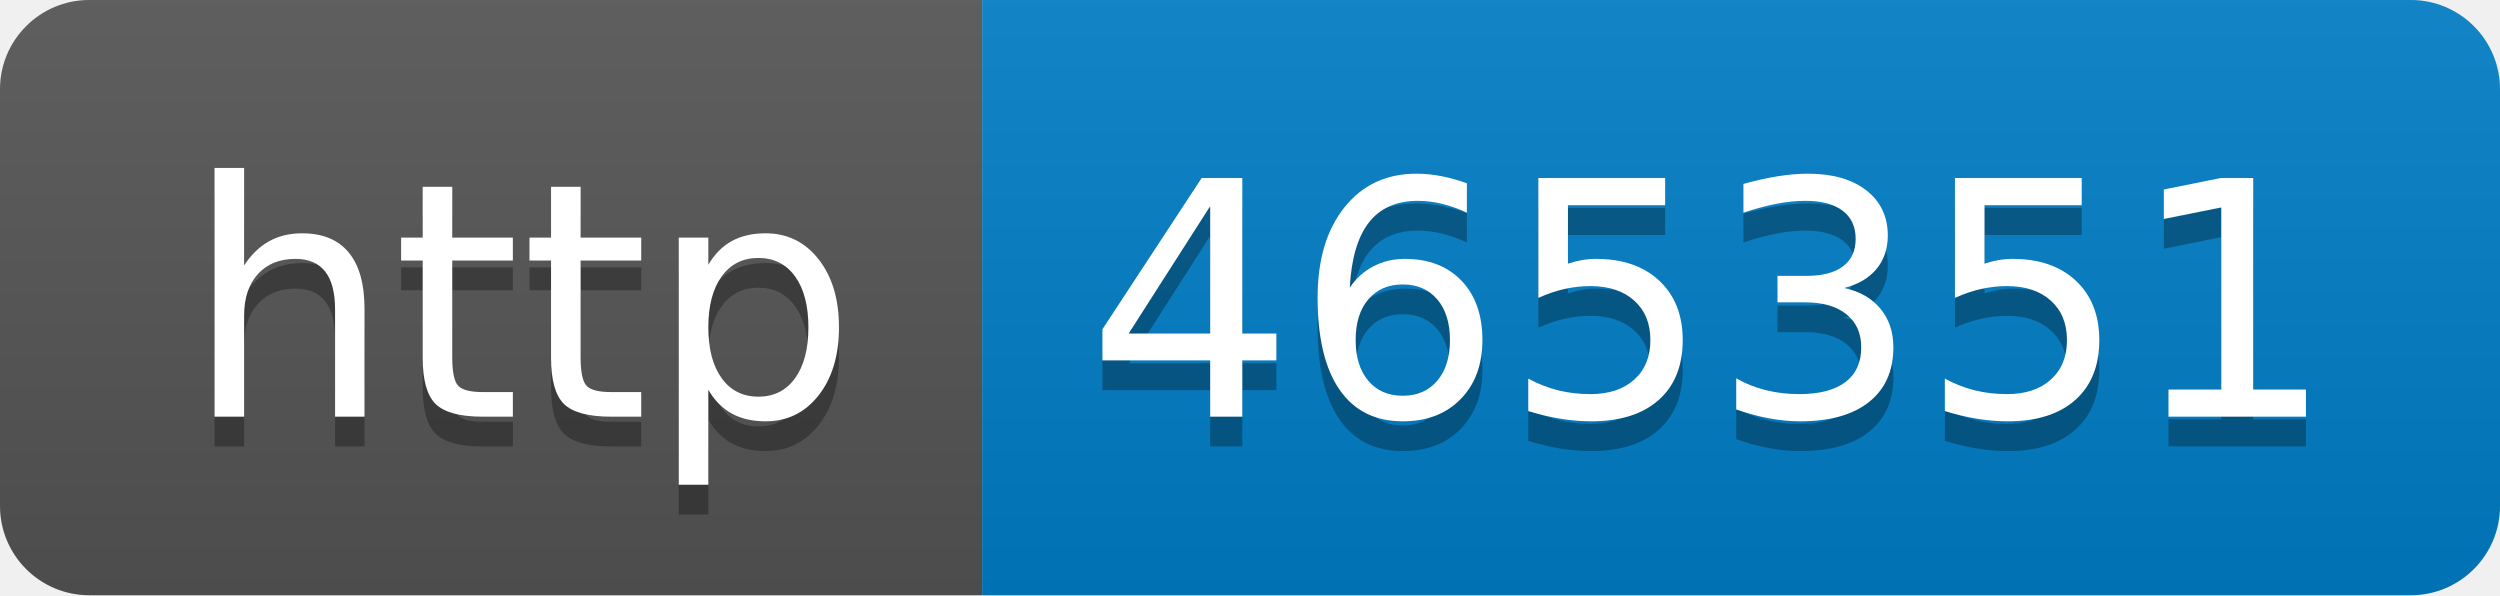
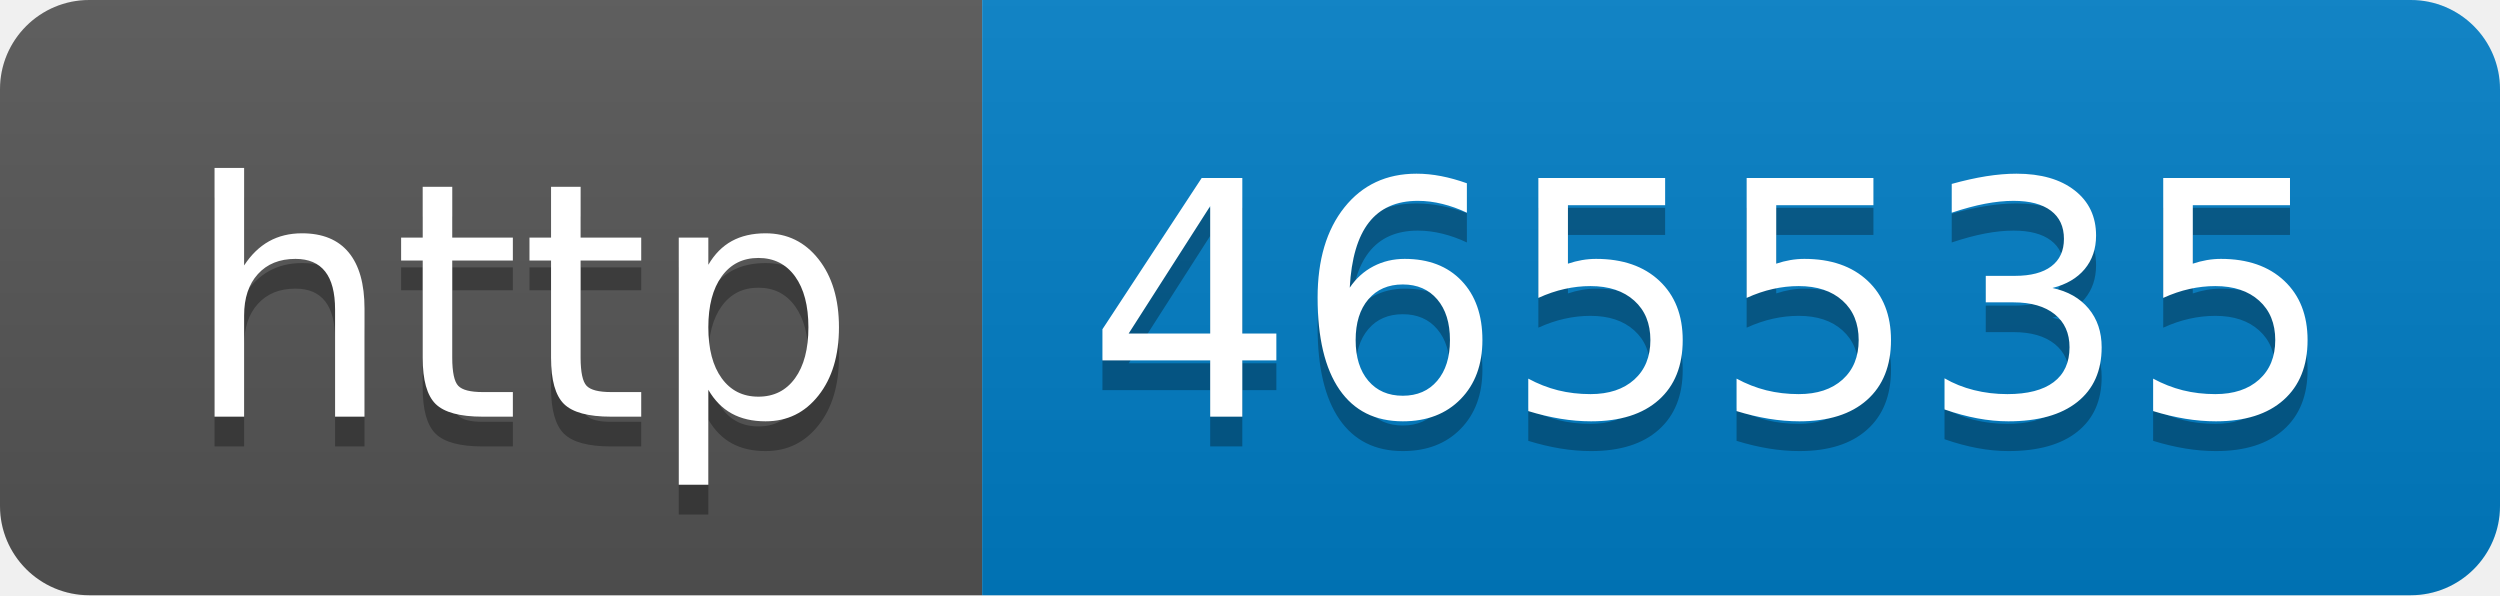
- <svg xmlns="http://www.w3.org/2000/svg" width="84" height="20" role="img" aria-label="http: 465351">
+ <svg xmlns="http://www.w3.org/2000/svg" width="84" height="20" role="img" aria-label="http: 465535">
  <linearGradient id="s" x2="0" y2="100%">
    <stop offset="0" stop-color="#bbb" stop-opacity=".1" />
    <stop offset="1" stop-opacity=".1" />
  </linearGradient>
  <clipPath id="r">
    <rect width="84" height="20" rx="3" fill="#fff" />
  </clipPath>
  <g clip-path="url(#r)">
    <rect width="33" height="20" fill="#555" />
    <rect x="33" width="51" height="20" fill="#007ec6" />
    <rect width="84" height="20" fill="url(#s)" />
  </g>
  <g fill="#fff" text-anchor="middle" font-family="Verdana,Geneva,DejaVu Sans,sans-serif" text-rendering="geometricPrecision" font-size="110">
    <text aria-hidden="true" x="175" y="150" fill="#010101" fill-opacity=".3" transform="scale(.1)" textLength="230">http</text>
    <text x="175" y="140" transform="scale(.1)" fill="#fff" textLength="230">http</text>
-     <text aria-hidden="true" x="575" y="150" fill="#010101" fill-opacity=".3" transform="scale(.1)" textLength="410">465351</text>
-     <text x="575" y="140" transform="scale(.1)" fill="#fff" textLength="410">465351</text>
+     <text aria-hidden="true" x="575" y="150" fill="#010101" fill-opacity=".3" transform="scale(.1)" textLength="410">465535</text>
+     <text x="575" y="140" transform="scale(.1)" fill="#fff" textLength="410">465535</text>
  </g>
</svg>
